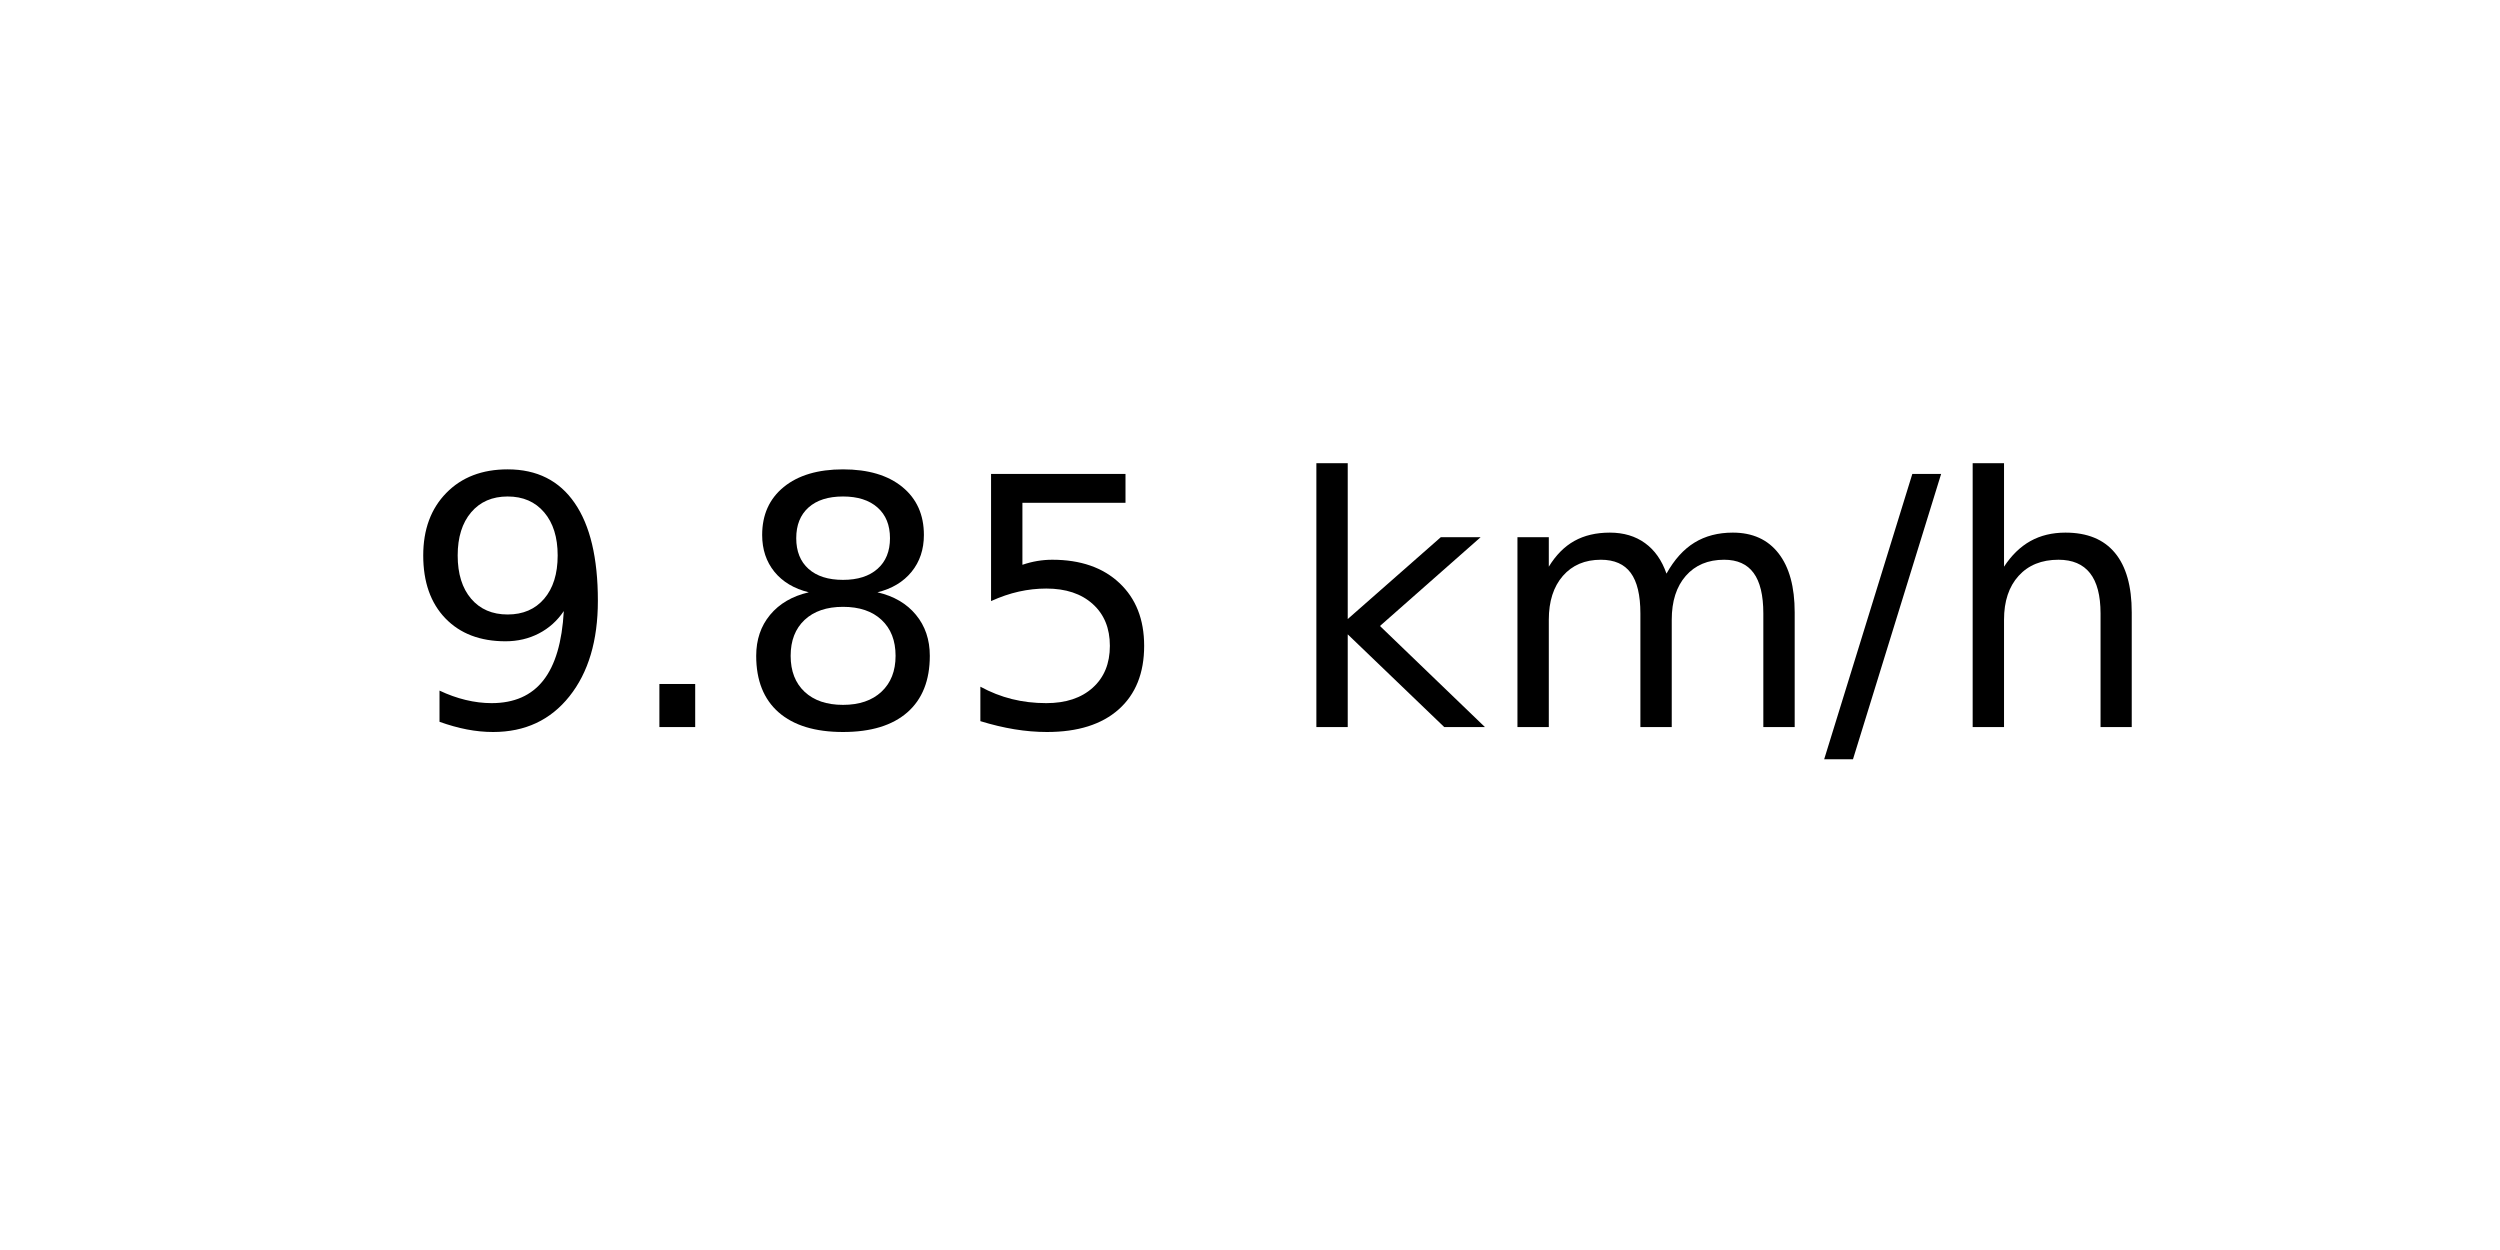
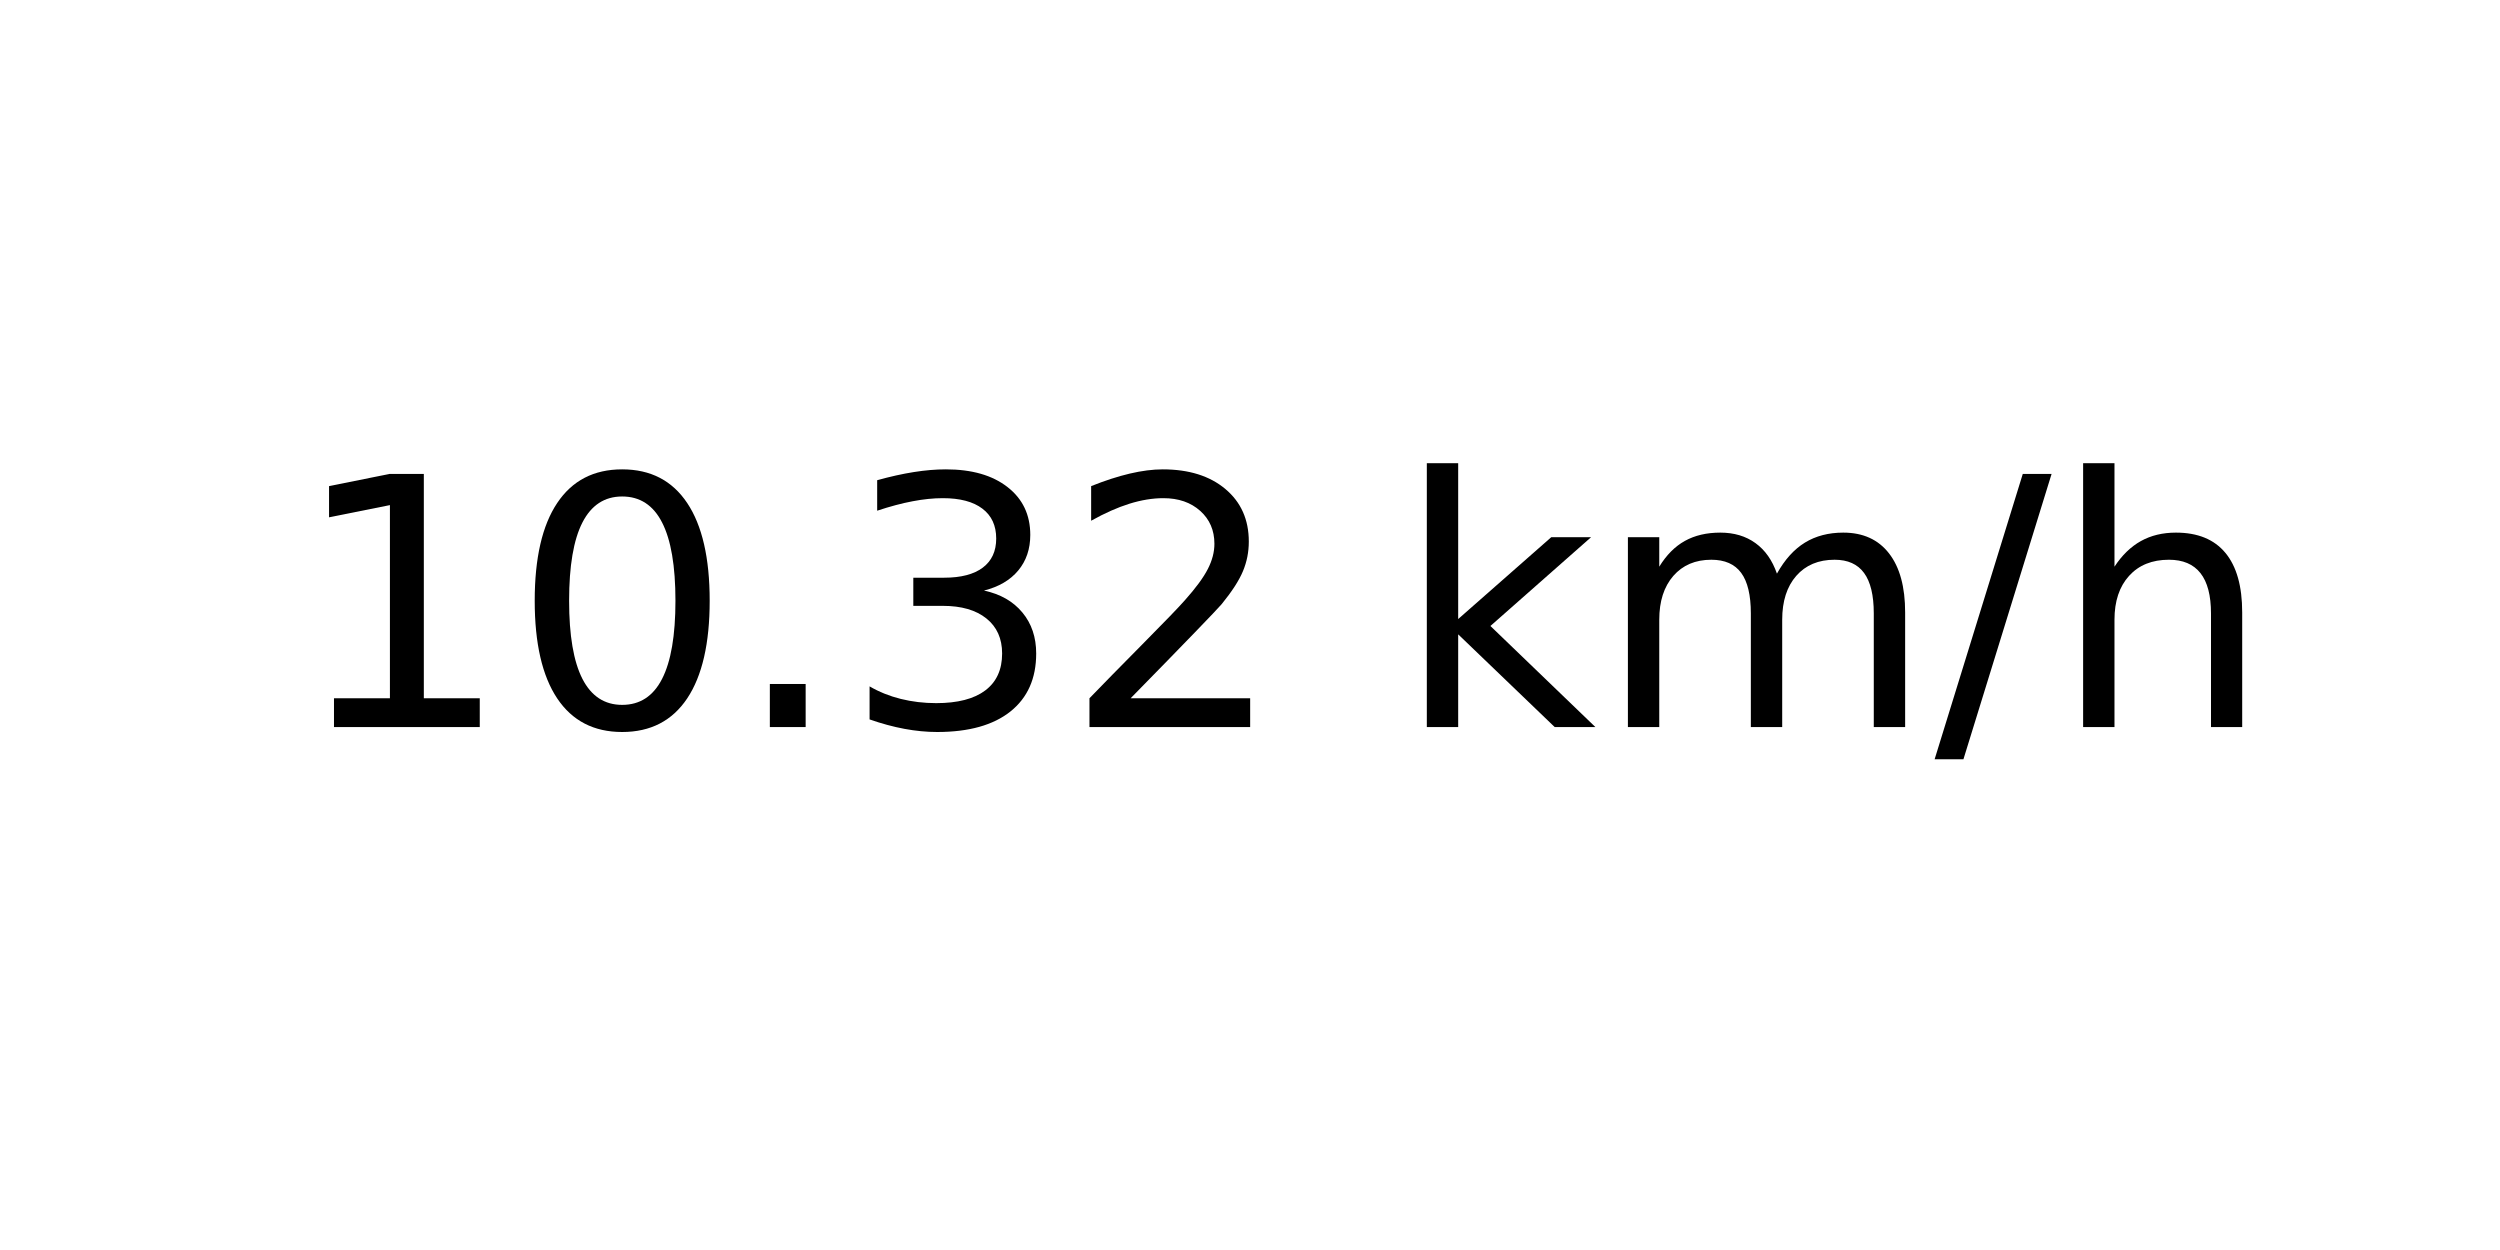
<svg xmlns="http://www.w3.org/2000/svg" xmlns:xlink="http://www.w3.org/1999/xlink" width="72pt" height="36pt" viewBox="0 0 72 36" version="1.1">
  <defs>
    <style type="text/css">*{stroke-linejoin: round; stroke-linecap: butt}</style>
  </defs>
  <g id="figure_1">
    <g id="axes_1">
      <g id="text_1">
-         <g transform="translate(11.55937 20.93937) scale(0.1 -0.1)">
+         <g transform="translate(8.378125 20.93937) scale(0.1 -0.1)">
          <defs>
-             <path id="DejaVuSans-39" d="M 703 97  L 703 672  Q 941 559 1184 500  Q 1428 441 1663 441  Q 2288 441 2617 861  Q 2947 1281 2994 2138  Q 2813 1869 2534 1725  Q 2256 1581 1919 1581  Q 1219 1581 811 2004  Q 403 2428 403 3163  Q 403 3881 828 4315  Q 1253 4750 1959 4750  Q 2769 4750 3195 4129  Q 3622 3509 3622 2328  Q 3622 1225 3098 567  Q 2575 -91 1691 -91  Q 1453 -91 1209 -44  Q 966 3 703 97  z M 1959 2075  Q 2384 2075 2632 2365  Q 2881 2656 2881 3163  Q 2881 3666 2632 3958  Q 2384 4250 1959 4250  Q 1534 4250 1286 3958  Q 1038 3666 1038 3163  Q 1038 2656 1286 2365  Q 1534 2075 1959 2075  z " transform="scale(0.015625)" />
+             <path id="DejaVuSans-31" d="M 794 531  L 1825 531  L 1825 4091  L 703 3866  L 703 4441  L 1819 4666  L 2450 4666  L 2450 531  L 3481 531  L 3481 0  L 794 0  L 794 531  z " transform="scale(0.015625)" />
+             <path id="DejaVuSans-30" d="M 2034 4250  Q 1547 4250 1301 3770  Q 1056 3291 1056 2328  Q 1056 1369 1301 889  Q 1547 409 2034 409  Q 2525 409 2770 889  Q 3016 1369 3016 2328  Q 3016 3291 2770 3770  Q 2525 4250 2034 4250  z M 2034 4750  Q 2819 4750 3233 4129  Q 3647 3509 3647 2328  Q 3647 1150 3233 529  Q 2819 -91 2034 -91  Q 1250 -91 836 529  Q 422 1150 422 2328  Q 422 3509 836 4129  Q 1250 4750 2034 4750  z " transform="scale(0.015625)" />
            <path id="DejaVuSans-2e" d="M 684 794  L 1344 794  L 1344 0  L 684 0  L 684 794  z " transform="scale(0.015625)" />
-             <path id="DejaVuSans-38" d="M 2034 2216  Q 1584 2216 1326 1975  Q 1069 1734 1069 1313  Q 1069 891 1326 650  Q 1584 409 2034 409  Q 2484 409 2743 651  Q 3003 894 3003 1313  Q 3003 1734 2745 1975  Q 2488 2216 2034 2216  z M 1403 2484  Q 997 2584 770 2862  Q 544 3141 544 3541  Q 544 4100 942 4425  Q 1341 4750 2034 4750  Q 2731 4750 3128 4425  Q 3525 4100 3525 3541  Q 3525 3141 3298 2862  Q 3072 2584 2669 2484  Q 3125 2378 3379 2068  Q 3634 1759 3634 1313  Q 3634 634 3220 271  Q 2806 -91 2034 -91  Q 1263 -91 848 271  Q 434 634 434 1313  Q 434 1759 690 2068  Q 947 2378 1403 2484  z M 1172 3481  Q 1172 3119 1398 2916  Q 1625 2713 2034 2713  Q 2441 2713 2670 2916  Q 2900 3119 2900 3481  Q 2900 3844 2670 4047  Q 2441 4250 2034 4250  Q 1625 4250 1398 4047  Q 1172 3844 1172 3481  z " transform="scale(0.015625)" />
-             <path id="DejaVuSans-35" d="M 691 4666  L 3169 4666  L 3169 4134  L 1269 4134  L 1269 2991  Q 1406 3038 1543 3061  Q 1681 3084 1819 3084  Q 2600 3084 3056 2656  Q 3513 2228 3513 1497  Q 3513 744 3044 326  Q 2575 -91 1722 -91  Q 1428 -91 1123 -41  Q 819 9 494 109  L 494 744  Q 775 591 1075 516  Q 1375 441 1709 441  Q 2250 441 2565 725  Q 2881 1009 2881 1497  Q 2881 1984 2565 2268  Q 2250 2553 1709 2553  Q 1456 2553 1204 2497  Q 953 2441 691 2322  L 691 4666  z " transform="scale(0.015625)" />
+             <path id="DejaVuSans-33" d="M 2597 2516  Q 3050 2419 3304 2112  Q 3559 1806 3559 1356  Q 3559 666 3084 287  Q 2609 -91 1734 -91  Q 1441 -91 1130 -33  Q 819 25 488 141  L 488 750  Q 750 597 1062 519  Q 1375 441 1716 441  Q 2309 441 2620 675  Q 2931 909 2931 1356  Q 2931 1769 2642 2001  Q 2353 2234 1838 2234  L 1294 2234  L 1294 2753  L 1863 2753  Q 2328 2753 2575 2939  Q 2822 3125 2822 3475  Q 2822 3834 2567 4026  Q 2313 4219 1838 4219  Q 1578 4219 1281 4162  Q 984 4106 628 3988  L 628 4550  Q 988 4650 1302 4700  Q 1616 4750 1894 4750  Q 2613 4750 3031 4423  Q 3450 4097 3450 3541  Q 3450 3153 3228 2886  Q 3006 2619 2597 2516  z " transform="scale(0.015625)" />
+             <path id="DejaVuSans-32" d="M 1228 531  L 3431 531  L 3431 0  L 469 0  L 469 531  Q 828 903 1448 1529  Q 2069 2156 2228 2338  Q 2531 2678 2651 2914  Q 2772 3150 2772 3378  Q 2772 3750 2511 3984  Q 2250 4219 1831 4219  Q 1534 4219 1204 4116  Q 875 4013 500 3803  L 500 4441  Q 881 4594 1212 4672  Q 1544 4750 1819 4750  Q 2544 4750 2975 4387  Q 3406 4025 3406 3419  Q 3406 3131 3298 2873  Q 3191 2616 2906 2266  Q 2828 2175 2409 1742  Q 1991 1309 1228 531  z " transform="scale(0.015625)" />
            <path id="DejaVuSans-20" transform="scale(0.015625)" />
            <path id="DejaVuSans-6b" d="M 581 4863  L 1159 4863  L 1159 1991  L 2875 3500  L 3609 3500  L 1753 1863  L 3688 0  L 2938 0  L 1159 1709  L 1159 0  L 581 0  L 581 4863  z " transform="scale(0.015625)" />
            <path id="DejaVuSans-6d" d="M 3328 2828  Q 3544 3216 3844 3400  Q 4144 3584 4550 3584  Q 5097 3584 5394 3201  Q 5691 2819 5691 2113  L 5691 0  L 5113 0  L 5113 2094  Q 5113 2597 4934 2840  Q 4756 3084 4391 3084  Q 3944 3084 3684 2787  Q 3425 2491 3425 1978  L 3425 0  L 2847 0  L 2847 2094  Q 2847 2600 2669 2842  Q 2491 3084 2119 3084  Q 1678 3084 1418 2786  Q 1159 2488 1159 1978  L 1159 0  L 581 0  L 581 3500  L 1159 3500  L 1159 2956  Q 1356 3278 1631 3431  Q 1906 3584 2284 3584  Q 2666 3584 2933 3390  Q 3200 3197 3328 2828  z " transform="scale(0.015625)" />
            <path id="DejaVuSans-2f" d="M 1625 4666  L 2156 4666  L 531 -594  L 0 -594  L 1625 4666  z " transform="scale(0.015625)" />
            <path id="DejaVuSans-68" d="M 3513 2113  L 3513 0  L 2938 0  L 2938 2094  Q 2938 2591 2744 2837  Q 2550 3084 2163 3084  Q 1697 3084 1428 2787  Q 1159 2491 1159 1978  L 1159 0  L 581 0  L 581 4863  L 1159 4863  L 1159 2956  Q 1366 3272 1645 3428  Q 1925 3584 2291 3584  Q 2894 3584 3203 3211  Q 3513 2838 3513 2113  z " transform="scale(0.015625)" />
          </defs>
-           <use xlink:href="#DejaVuSans-39" />
-           <use xlink:href="#DejaVuSans-2e" x="63.623" />
-           <use xlink:href="#DejaVuSans-38" x="95.41" />
-           <use xlink:href="#DejaVuSans-35" x="159.033" />
-           <use xlink:href="#DejaVuSans-20" x="222.656" />
-           <use xlink:href="#DejaVuSans-6b" x="254.443" />
-           <use xlink:href="#DejaVuSans-6d" x="312.354" />
-           <use xlink:href="#DejaVuSans-2f" x="409.766" />
-           <use xlink:href="#DejaVuSans-68" x="443.457" />
+           <use xlink:href="#DejaVuSans-31" />
+           <use xlink:href="#DejaVuSans-30" x="63.623" />
+           <use xlink:href="#DejaVuSans-2e" x="127.246" />
+           <use xlink:href="#DejaVuSans-33" x="159.033" />
+           <use xlink:href="#DejaVuSans-32" x="222.656" />
+           <use xlink:href="#DejaVuSans-20" x="286.279" />
+           <use xlink:href="#DejaVuSans-6b" x="318.066" />
+           <use xlink:href="#DejaVuSans-6d" x="375.977" />
+           <use xlink:href="#DejaVuSans-2f" x="473.389" />
+           <use xlink:href="#DejaVuSans-68" x="507.08" />
        </g>
      </g>
    </g>
  </g>
</svg>
